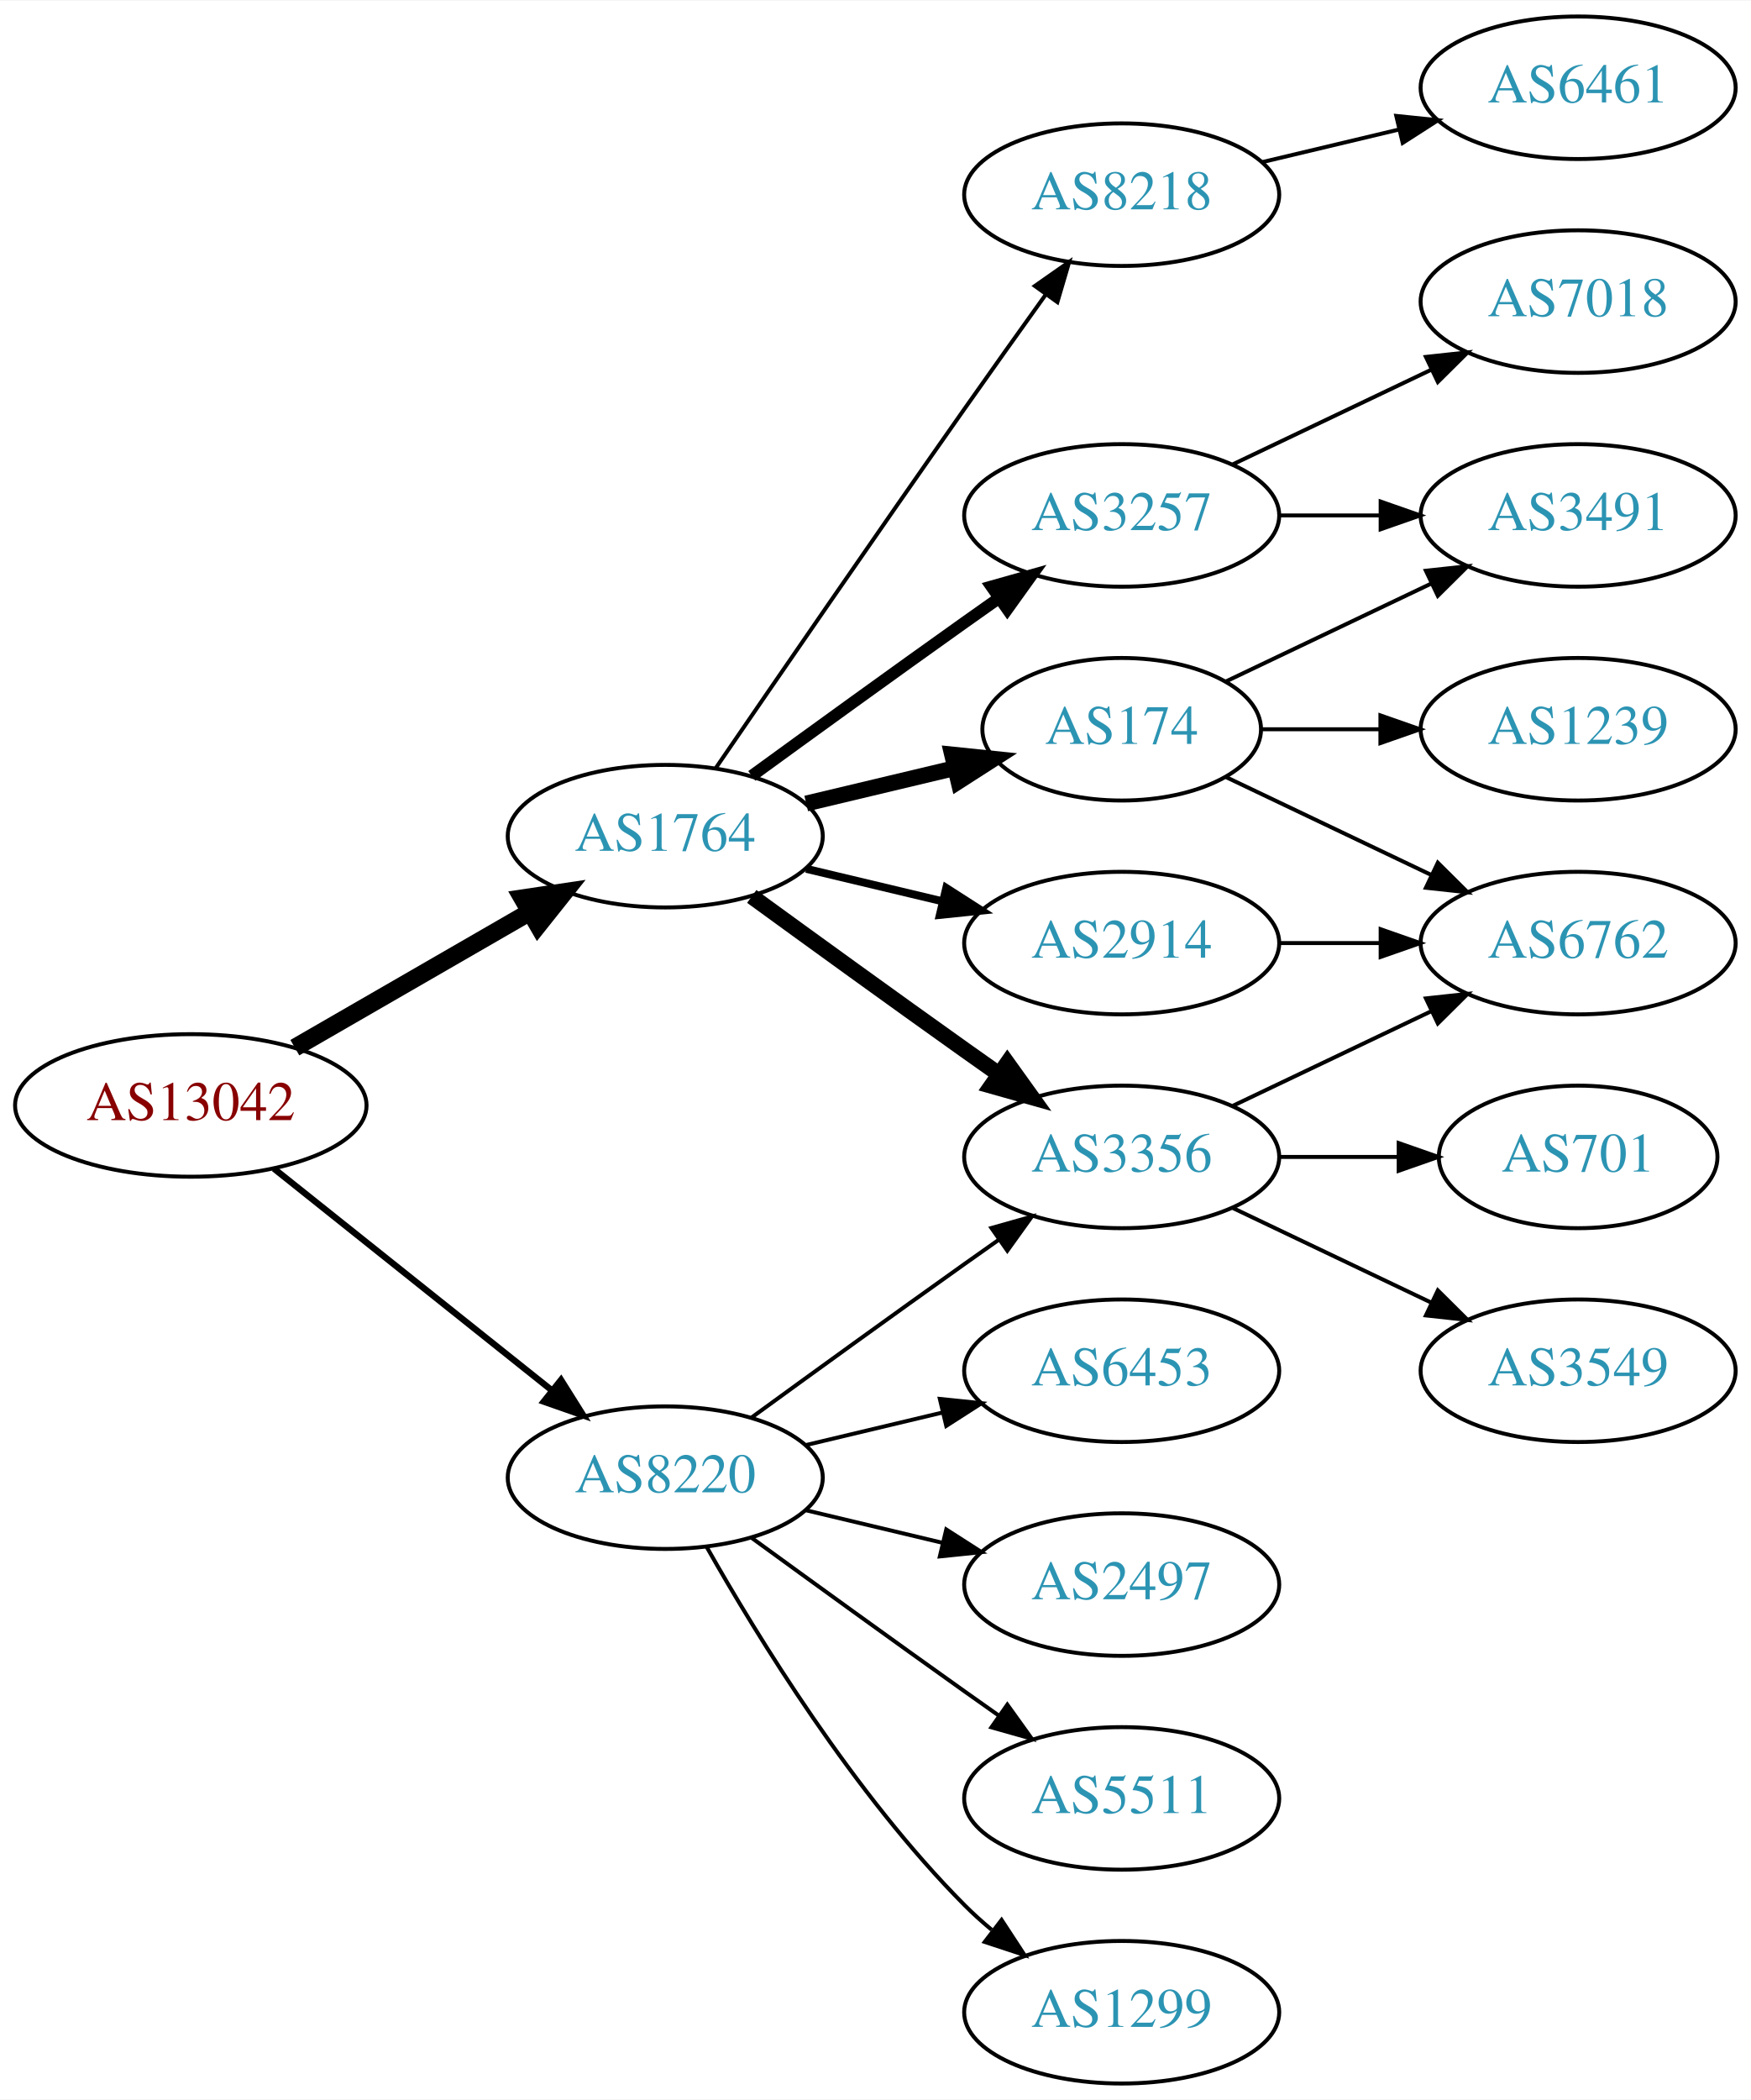
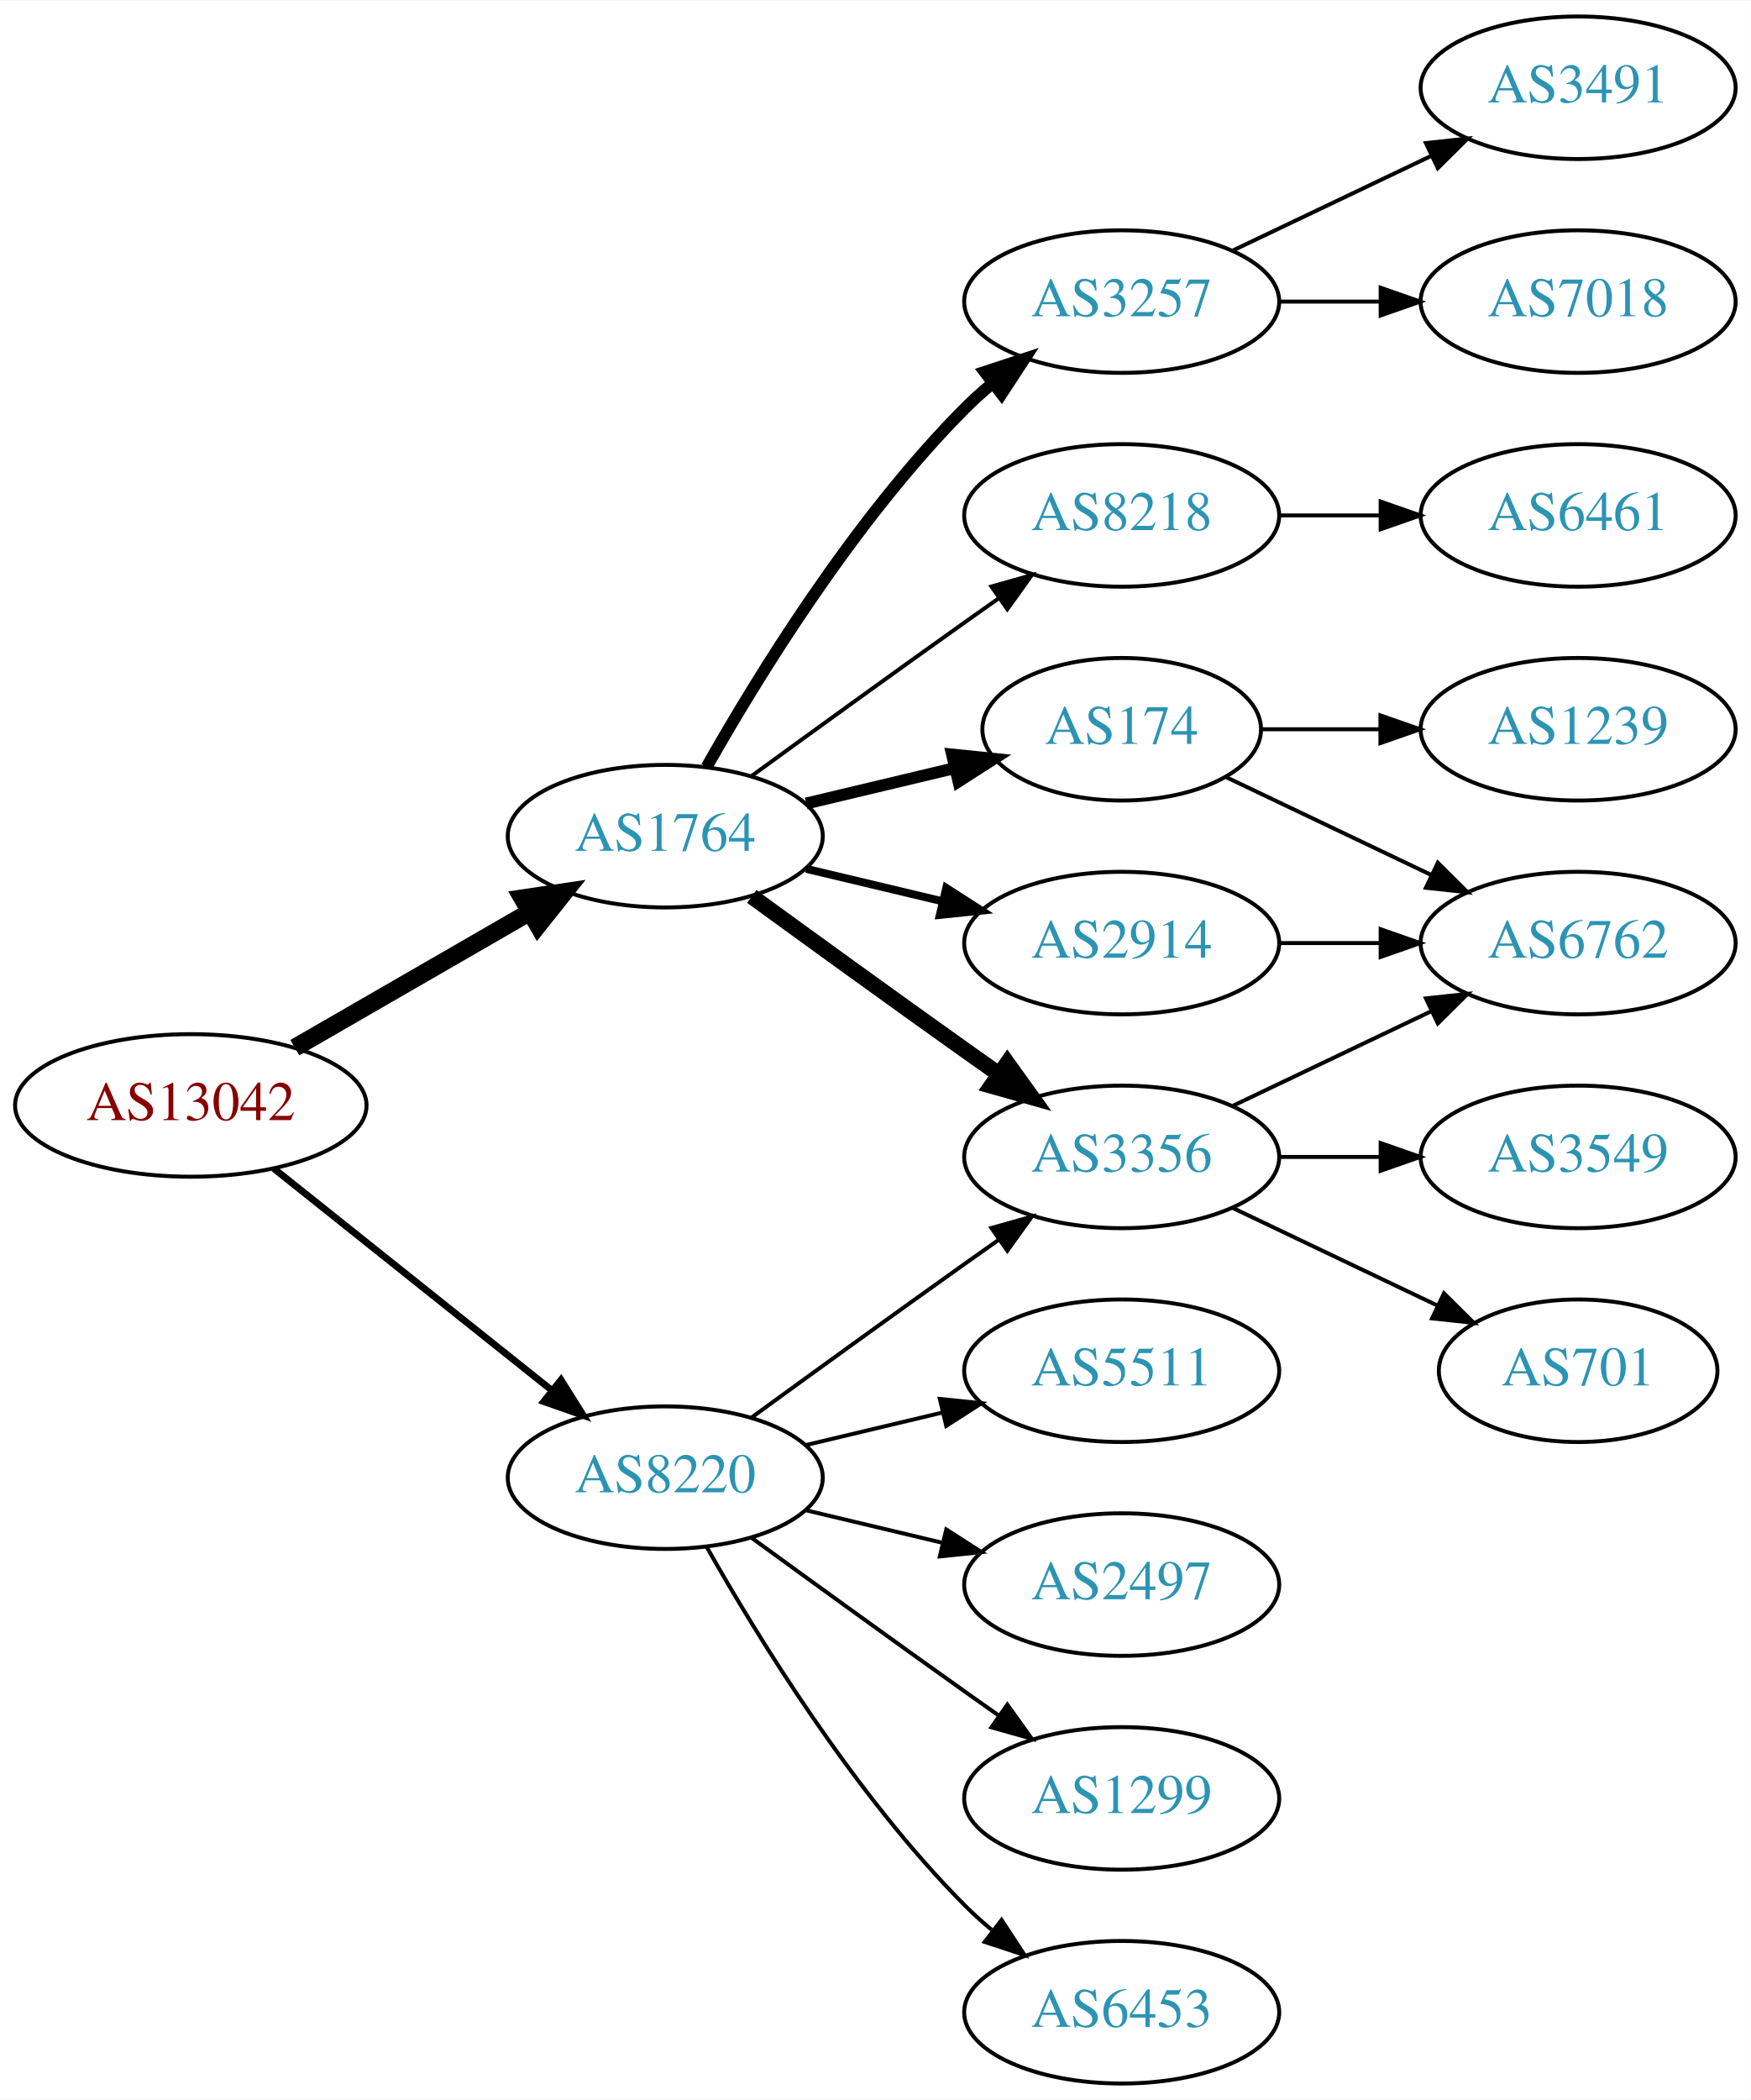
<svg xmlns="http://www.w3.org/2000/svg" xmlns:xlink="http://www.w3.org/1999/xlink" width="442pt" height="530pt" viewBox="0.00 0.00 442.27 530.00">
  <g id="graph0" class="graph" transform="scale(1 1) rotate(0) translate(4 526)">
    <polygon fill="white" stroke="none" points="-4,4 -4,-526 438.271,-526 438.271,4 -4,4" />
    <g id="node1" class="node">
      <g id="a_node1">
        <a xlink:href="/asn/13042" xlink:title="AS13042 ~ Oesterreichische Nationalbank [AT]">
          <ellipse fill="#ffffff" stroke="black" cx="44.196" cy="-247" rx="44.393" ry="18" />
          <text text-anchor="middle" x="44.196" y="-243.3" font-family="Times,serif" font-size="14.00" fill="#880000">AS13042</text>
        </a>
      </g>
    </g>
    <g id="node2" class="node">
      <g id="a_node2">
        <a xlink:href="/asn/1764" xlink:title="AS1764 ~ NEXTLAYER-AS [AT]">
          <ellipse fill="#ffffff" stroke="black" cx="164.039" cy="-315" rx="39.794" ry="18" />
          <text text-anchor="middle" x="164.039" y="-311.3" font-family="Times,serif" font-size="14.00" fill="#2c94b3">AS1764</text>
        </a>
      </g>
    </g>
    <g id="edge1" class="edge">
      <path fill="none" stroke="black" stroke-width="4.5" d="M70.476,-261.588C87.796,-271.582 110.947,-284.941 129.763,-295.799" />
      <polygon fill="black" stroke="black" stroke-width="4.5" points="127.978,-299.314 138.607,-300.902 131.914,-292.493 127.978,-299.314" />
    </g>
    <g id="node3" class="node">
      <g id="a_node3">
        <a xlink:href="/asn/8220" xlink:title="AS8220 ~ COLT [GB]">
          <ellipse fill="#ffffff" stroke="black" cx="164.039" cy="-153" rx="39.794" ry="18" />
          <text text-anchor="middle" x="164.039" y="-149.3" font-family="Times,serif" font-size="14.00" fill="#2c94b3">AS8220</text>
        </a>
      </g>
    </g>
    <g id="edge2" class="edge">
-       <path fill="none" stroke="black" stroke-width="1.607" d="M65.186,-231.054C84.518,-215.634 113.969,-192.141 135.512,-174.957" />
-       <polygon fill="black" stroke="black" stroke-width="1.607" points="137.708,-177.682 143.343,-168.71 133.343,-172.21 137.708,-177.682" />
+       <path fill="none" stroke="black" stroke-width="1.731" d="M65.186,-231.054C84.518,-215.634 113.969,-192.141 135.512,-174.957" />
+       <polygon fill="black" stroke="black" stroke-width="1.731" points="137.708,-177.682 143.343,-168.71 133.343,-172.21 137.708,-177.682" />
    </g>
    <g id="node4" class="node">
      <g id="a_node4">
-         <a xlink:href="/asn/3257" xlink:title="AS3257 ~ GTT [DE]">
-           <ellipse fill="#ffffff" stroke="black" cx="279.332" cy="-396" rx="39.794" ry="18" />
-           <text text-anchor="middle" x="279.332" y="-392.3" font-family="Times,serif" font-size="14.00" fill="#2c94b3">AS3257</text>
+         <a xlink:href="/asn/3356" xlink:title="AS3356 ~ Level 3 Parent, LLC [US]">
+           <ellipse fill="#ffffff" stroke="black" cx="279.332" cy="-234" rx="39.794" ry="18" />
+           <text text-anchor="middle" x="279.332" y="-230.3" font-family="Times,serif" font-size="14.00" fill="#2c94b3">AS3356</text>
        </a>
      </g>
    </g>
    <g id="edge3" class="edge">
-       <path fill="none" stroke="black" stroke-width="3" d="M185.887,-330.222C200.821,-341.091 221.435,-356.025 239.685,-369 242.506,-371.005 245.449,-373.085 248.397,-375.159" />
-       <polygon fill="black" stroke="black" stroke-width="3" points="246.424,-378.05 256.621,-380.926 250.443,-372.319 246.424,-378.05" />
+       <path fill="none" stroke="black" stroke-width="4" d="M185.887,-299.778C200.821,-288.909 221.435,-273.975 239.685,-261 242.506,-258.995 245.449,-256.915 248.397,-254.841" />
+       <polygon fill="black" stroke="black" stroke-width="4" points="250.443,-257.681 256.621,-249.074 246.424,-251.95 250.443,-257.681" />
    </g>
    <g id="node5" class="node">
      <g id="a_node5">
+         <a xlink:href="/asn/2914" xlink:title="AS2914 ~ NTT America, Inc. [US]">
+           <ellipse fill="#ffffff" stroke="black" cx="279.332" cy="-288" rx="39.794" ry="18" />
+           <text text-anchor="middle" x="279.332" y="-284.3" font-family="Times,serif" font-size="14.00" fill="#2c94b3">AS2914</text>
+         </a>
+       </g>
+     </g>
+     <g id="edge4" class="edge">
+       <path fill="none" stroke="black" stroke-width="2" d="M199.646,-306.752C210.517,-304.162 222.671,-301.265 234.114,-298.538" />
+       <polygon fill="black" stroke="black" stroke-width="2" points="235.02,-301.92 243.936,-296.197 233.397,-295.111 235.02,-301.92" />
+     </g>
+     <g id="node6" class="node">
+       <g id="a_node6">
        <a xlink:href="/asn/174" xlink:title="AS174 ~ Cogent Communications [US]">
          <ellipse fill="#ffffff" stroke="black" cx="279.332" cy="-342" rx="35.194" ry="18" />
          <text text-anchor="middle" x="279.332" y="-338.3" font-family="Times,serif" font-size="14.00" fill="#2c94b3">AS174</text>
        </a>
      </g>
    </g>
-     <g id="edge4" class="edge">
-       <path fill="none" stroke="black" stroke-width="4" d="M199.646,-323.248C211.44,-326.058 224.745,-329.229 237.013,-332.153" />
-       <polygon fill="black" stroke="black" stroke-width="4" points="236.479,-335.624 247.018,-334.537 238.101,-328.814 236.479,-335.624" />
-     </g>
-     <g id="node6" class="node">
-       <g id="a_node6">
-         <a xlink:href="/asn/3356" xlink:title="AS3356 ~ Level 3 Parent, LLC [US]">
-           <ellipse fill="#ffffff" stroke="black" cx="279.332" cy="-234" rx="39.794" ry="18" />
-           <text text-anchor="middle" x="279.332" y="-230.3" font-family="Times,serif" font-size="14.00" fill="#2c94b3">AS3356</text>
-         </a>
-       </g>
-     </g>
    <g id="edge5" class="edge">
-       <path fill="none" stroke="black" stroke-width="4" d="M185.887,-299.778C200.821,-288.909 221.435,-273.975 239.685,-261 242.506,-258.995 245.449,-256.915 248.397,-254.841" />
-       <polygon fill="black" stroke="black" stroke-width="4" points="250.443,-257.681 256.621,-249.074 246.424,-251.95 250.443,-257.681" />
+       <path fill="none" stroke="black" stroke-width="3" d="M199.646,-323.248C211.44,-326.058 224.745,-329.229 237.013,-332.153" />
+       <polygon fill="black" stroke="black" stroke-width="3" points="236.479,-335.624 247.018,-334.537 238.101,-328.814 236.479,-335.624" />
    </g>
    <g id="node7" class="node">
      <g id="a_node7">
-         <a xlink:href="/asn/8218" xlink:title="AS8218 ~ legacy Neotelecoms [FR]">
-           <ellipse fill="#ffffff" stroke="black" cx="279.332" cy="-477" rx="39.794" ry="18" />
-           <text text-anchor="middle" x="279.332" y="-473.3" font-family="Times,serif" font-size="14.00" fill="#2c94b3">AS8218</text>
+         <a xlink:href="/asn/3257" xlink:title="AS3257 ~ GTT [DE]">
+           <ellipse fill="#ffffff" stroke="black" cx="279.332" cy="-450" rx="39.794" ry="18" />
+           <text text-anchor="middle" x="279.332" y="-446.3" font-family="Times,serif" font-size="14.00" fill="#2c94b3">AS3257</text>
        </a>
      </g>
    </g>
    <g id="edge6" class="edge">
-       <path fill="none" stroke="black" d="M176.846,-332.269C191.489,-353.642 217.262,-391.12 239.685,-423 246.32,-432.433 253.67,-442.739 260.164,-451.795" />
-       <polygon fill="black" stroke="black" points="257.399,-453.946 266.076,-460.026 263.085,-449.862 257.399,-453.946" />
+       <path fill="none" stroke="black" stroke-width="3" d="M174.498,-332.49C187.28,-355.096 211.712,-394.886 239.685,-423 241.796,-425.121 244.092,-427.188 246.477,-429.171" />
+       <polygon fill="black" stroke="black" stroke-width="3" points="244.73,-432.242 254.793,-435.556 248.993,-426.69 244.73,-432.242" />
    </g>
    <g id="node8" class="node">
      <g id="a_node8">
-         <a xlink:href="/asn/2914" xlink:title="AS2914 ~ NTT America, Inc. [US]">
-           <ellipse fill="#ffffff" stroke="black" cx="279.332" cy="-288" rx="39.794" ry="18" />
-           <text text-anchor="middle" x="279.332" y="-284.3" font-family="Times,serif" font-size="14.00" fill="#2c94b3">AS2914</text>
+         <a xlink:href="/asn/8218" xlink:title="AS8218 ~ legacy Neotelecoms [FR]">
+           <ellipse fill="#ffffff" stroke="black" cx="279.332" cy="-396" rx="39.794" ry="18" />
+           <text text-anchor="middle" x="279.332" y="-392.3" font-family="Times,serif" font-size="14.00" fill="#2c94b3">AS8218</text>
        </a>
      </g>
    </g>
    <g id="edge7" class="edge">
-       <path fill="none" stroke="black" stroke-width="2" d="M199.646,-306.752C210.517,-304.162 222.671,-301.265 234.114,-298.538" />
-       <polygon fill="black" stroke="black" stroke-width="2" points="235.02,-301.92 243.936,-296.197 233.397,-295.111 235.02,-301.92" />
-     </g>
-     <g id="edge21" class="edge">
+       <path fill="none" stroke="black" d="M185.887,-330.222C200.821,-341.091 221.435,-356.025 239.685,-369 242.506,-371.005 245.449,-373.085 248.397,-375.159" />
+       <polygon fill="black" stroke="black" points="246.424,-378.05 256.621,-380.926 250.443,-372.319 246.424,-378.05" />
+     </g>
+     <g id="edge18" class="edge">
      <path fill="none" stroke="black" d="M185.887,-168.222C200.821,-179.091 221.435,-194.025 239.685,-207 242.506,-209.005 245.449,-211.085 248.397,-213.159" />
      <polygon fill="black" stroke="black" points="246.424,-216.05 256.621,-218.926 250.443,-210.319 246.424,-216.05" />
    </g>
    <g id="node16" class="node">
      <g id="a_node16">
+         <a xlink:href="/asn/1299" xlink:title="AS1299 ~ Telia Carrier [EU]">
+           <ellipse fill="#ffffff" stroke="black" cx="279.332" cy="-72" rx="39.794" ry="18" />
+           <text text-anchor="middle" x="279.332" y="-68.3" font-family="Times,serif" font-size="14.00" fill="#2c94b3">AS1299</text>
+         </a>
+       </g>
+     </g>
+     <g id="edge17" class="edge">
+       <path fill="none" stroke="black" d="M185.887,-137.778C200.821,-126.909 221.435,-111.975 239.685,-99 242.506,-96.995 245.449,-94.915 248.397,-92.841" />
+       <polygon fill="black" stroke="black" points="250.443,-95.681 256.621,-87.074 246.424,-89.95 250.443,-95.681" />
+     </g>
+     <g id="node17" class="node">
+       <g id="a_node17">
+         <a xlink:href="/asn/6453" xlink:title="AS6453 ~ TATA COMMUNICATIONS (AMERICA) INC [US]">
+           <ellipse fill="#ffffff" stroke="black" cx="279.332" cy="-18" rx="39.794" ry="18" />
+           <text text-anchor="middle" x="279.332" y="-14.3" font-family="Times,serif" font-size="14.00" fill="#2c94b3">AS6453</text>
+         </a>
+       </g>
+     </g>
+     <g id="edge19" class="edge">
+       <path fill="none" stroke="black" d="M174.498,-135.51C187.28,-112.904 211.712,-73.114 239.685,-45 241.796,-42.879 244.092,-40.812 246.477,-38.829" />
+       <polygon fill="black" stroke="black" points="248.993,-41.31 254.793,-32.444 244.73,-35.758 248.993,-41.31" />
+     </g>
+     <g id="node18" class="node">
+       <g id="a_node18">
+         <a xlink:href="/asn/5511" xlink:title="AS5511 ~ Orange S.A. [FR]">
+           <ellipse fill="#ffffff" stroke="black" cx="279.332" cy="-180" rx="39.794" ry="18" />
+           <text text-anchor="middle" x="279.332" y="-176.3" font-family="Times,serif" font-size="14.00" fill="#2c94b3">AS5511</text>
+         </a>
+       </g>
+     </g>
+     <g id="edge20" class="edge">
+       <path fill="none" stroke="black" d="M199.646,-161.248C210.517,-163.838 222.671,-166.735 234.114,-169.462" />
+       <polygon fill="black" stroke="black" points="233.397,-172.889 243.936,-171.803 235.02,-166.08 233.397,-172.889" />
+     </g>
+     <g id="node19" class="node">
+       <g id="a_node19">
        <a xlink:href="/asn/2497" xlink:title="AS2497 ~ Internet Initiative Japan Inc. [JP]">
          <ellipse fill="#ffffff" stroke="black" cx="279.332" cy="-126" rx="39.794" ry="18" />
          <text text-anchor="middle" x="279.332" y="-122.3" font-family="Times,serif" font-size="14.00" fill="#2c94b3">AS2497</text>
        </a>
      </g>
    </g>
-     <g id="edge18" class="edge">
+     <g id="edge21" class="edge">
      <path fill="none" stroke="black" d="M199.646,-144.752C210.517,-142.162 222.671,-139.265 234.114,-136.538" />
      <polygon fill="black" stroke="black" points="235.02,-139.92 243.936,-134.197 233.397,-133.111 235.02,-139.92" />
    </g>
-     <g id="node17" class="node">
-       <g id="a_node17">
-         <a xlink:href="/asn/5511" xlink:title="AS5511 ~ Orange S.A. [FR]">
-           <ellipse fill="#ffffff" stroke="black" cx="279.332" cy="-72" rx="39.794" ry="18" />
-           <text text-anchor="middle" x="279.332" y="-68.3" font-family="Times,serif" font-size="14.00" fill="#2c94b3">AS5511</text>
-         </a>
-       </g>
-     </g>
-     <g id="edge19" class="edge">
-       <path fill="none" stroke="black" d="M185.887,-137.778C200.821,-126.909 221.435,-111.975 239.685,-99 242.506,-96.995 245.449,-94.915 248.397,-92.841" />
-       <polygon fill="black" stroke="black" points="250.443,-95.681 256.621,-87.074 246.424,-89.95 250.443,-95.681" />
-     </g>
-     <g id="node18" class="node">
-       <g id="a_node18">
-         <a xlink:href="/asn/1299" xlink:title="AS1299 ~ Telia Carrier [EU]">
-           <ellipse fill="#ffffff" stroke="black" cx="279.332" cy="-18" rx="39.794" ry="18" />
-           <text text-anchor="middle" x="279.332" y="-14.3" font-family="Times,serif" font-size="14.00" fill="#2c94b3">AS1299</text>
-         </a>
-       </g>
-     </g>
-     <g id="edge20" class="edge">
-       <path fill="none" stroke="black" d="M174.498,-135.51C187.28,-112.904 211.712,-73.114 239.685,-45 241.796,-42.879 244.092,-40.812 246.477,-38.829" />
-       <polygon fill="black" stroke="black" points="248.993,-41.31 254.793,-32.444 244.73,-35.758 248.993,-41.31" />
-     </g>
-     <g id="node19" class="node">
-       <g id="a_node19">
-         <a xlink:href="/asn/6453" xlink:title="AS6453 ~ TATA COMMUNICATIONS (AMERICA) INC [US]">
-           <ellipse fill="#ffffff" stroke="black" cx="279.332" cy="-180" rx="39.794" ry="18" />
-           <text text-anchor="middle" x="279.332" y="-176.3" font-family="Times,serif" font-size="14.00" fill="#2c94b3">AS6453</text>
-         </a>
-       </g>
-     </g>
-     <g id="edge22" class="edge">
-       <path fill="none" stroke="black" d="M199.646,-161.248C210.517,-163.838 222.671,-166.735 234.114,-169.462" />
-       <polygon fill="black" stroke="black" points="233.397,-172.889 243.936,-171.803 235.02,-166.08 233.397,-172.889" />
+     <g id="node9" class="node">
+       <g id="a_node9">
+         <a xlink:href="/asn/701" xlink:title="AS701 ~ UUNET [US]">
+           <ellipse fill="#ffffff" stroke="black" cx="394.625" cy="-180" rx="35.194" ry="18" />
+           <text text-anchor="middle" x="394.625" y="-176.3" font-family="Times,serif" font-size="14.00" fill="#2c94b3">AS701</text>
+         </a>
+       </g>
+     </g>
+     <g id="edge8" class="edge">
+       <path fill="none" stroke="black" d="M307.468,-221.066C322.9,-213.71 342.385,-204.423 358.92,-196.541" />
+       <polygon fill="black" stroke="black" points="360.741,-199.551 368.262,-192.089 357.729,-193.232 360.741,-199.551" />
    </g>
    <g id="node10" class="node">
      <g id="a_node10">
-         <a xlink:href="/asn/3491" xlink:title="AS3491 ~ PCCW Global, Inc. [US]">
-           <ellipse fill="#ffffff" stroke="black" cx="394.625" cy="-396" rx="39.794" ry="18" />
-           <text text-anchor="middle" x="394.625" y="-392.3" font-family="Times,serif" font-size="14.00" fill="#2c94b3">AS3491</text>
-         </a>
-       </g>
-     </g>
-     <g id="edge16" class="edge">
-       <path fill="none" stroke="black" d="M319.004,-396C327.207,-396 335.971,-396 344.503,-396" />
-       <polygon fill="black" stroke="black" points="344.742,-399.5 354.742,-396 344.742,-392.5 344.742,-399.5" />
-     </g>
-     <g id="node15" class="node">
-       <g id="a_node15">
+         <a xlink:href="/asn/6762" xlink:title="AS6762 ~ TELECOM ITALIA SPARKLE S.p.A. [IT]">
+           <ellipse fill="#ffffff" stroke="black" cx="394.625" cy="-288" rx="39.794" ry="18" />
+           <text text-anchor="middle" x="394.625" y="-284.3" font-family="Times,serif" font-size="14.00" fill="#2c94b3">AS6762</text>
+         </a>
+       </g>
+     </g>
+     <g id="edge9" class="edge">
+       <path fill="none" stroke="black" d="M307.468,-246.934C322.462,-254.081 341.283,-263.052 357.506,-270.785" />
+       <polygon fill="black" stroke="black" points="356.177,-274.028 366.71,-275.171 359.188,-267.709 356.177,-274.028" />
+     </g>
+     <g id="node11" class="node">
+       <g id="a_node11">
+         <a xlink:href="/asn/3549" xlink:title="AS3549 ~ Level 3 Parent, LLC [US]">
+           <ellipse fill="#ffffff" stroke="black" cx="394.625" cy="-234" rx="39.794" ry="18" />
+           <text text-anchor="middle" x="394.625" y="-230.3" font-family="Times,serif" font-size="14.00" fill="#2c94b3">AS3549</text>
+         </a>
+       </g>
+     </g>
+     <g id="edge10" class="edge">
+       <path fill="none" stroke="black" d="M319.004,-234C327.207,-234 335.971,-234 344.503,-234" />
+       <polygon fill="black" stroke="black" points="344.742,-237.5 354.742,-234 344.742,-230.5 344.742,-237.5" />
+     </g>
+     <g id="edge13" class="edge">
+       <path fill="none" stroke="black" d="M319.004,-288C327.207,-288 335.971,-288 344.503,-288" />
+       <polygon fill="black" stroke="black" points="344.742,-291.5 354.742,-288 344.742,-284.5 344.742,-291.5" />
+     </g>
+     <g id="edge12" class="edge">
+       <path fill="none" stroke="black" d="M305.757,-329.881C321.059,-322.587 340.783,-313.186 357.665,-305.14" />
+       <polygon fill="black" stroke="black" points="359.184,-308.293 366.705,-300.831 356.172,-301.974 359.184,-308.293" />
+     </g>
+     <g id="node12" class="node">
+       <g id="a_node12">
+         <a xlink:href="/asn/1239" xlink:title="AS1239 ~ Sprint [US]">
+           <ellipse fill="#ffffff" stroke="black" cx="394.625" cy="-342" rx="39.794" ry="18" />
+           <text text-anchor="middle" x="394.625" y="-338.3" font-family="Times,serif" font-size="14.00" fill="#2c94b3">AS1239</text>
+         </a>
+       </g>
+     </g>
+     <g id="edge11" class="edge">
+       <path fill="none" stroke="black" d="M314.631,-342C324.008,-342 334.358,-342 344.393,-342" />
+       <polygon fill="black" stroke="black" points="344.681,-345.5 354.681,-342 344.681,-338.5 344.681,-345.5" />
+     </g>
+     <g id="node14" class="node">
+       <g id="a_node14">
        <a xlink:href="/asn/7018" xlink:title="AS7018 ~ AT&amp;T Services, Inc. [US]">
          <ellipse fill="#ffffff" stroke="black" cx="394.625" cy="-450" rx="39.794" ry="18" />
          <text text-anchor="middle" x="394.625" y="-446.3" font-family="Times,serif" font-size="14.00" fill="#2c94b3">AS7018</text>
        </a>
      </g>
    </g>
    <g id="edge15" class="edge">
-       <path fill="none" stroke="black" d="M307.468,-408.934C322.462,-416.081 341.283,-425.052 357.506,-432.785" />
-       <polygon fill="black" stroke="black" points="356.177,-436.028 366.71,-437.171 359.188,-429.709 356.177,-436.028" />
-     </g>
-     <g id="node9" class="node">
-       <g id="a_node9">
-         <a xlink:href="/asn/6762" xlink:title="AS6762 ~ TELECOM ITALIA SPARKLE S.p.A. [IT]">
-           <ellipse fill="#ffffff" stroke="black" cx="394.625" cy="-288" rx="39.794" ry="18" />
-           <text text-anchor="middle" x="394.625" y="-284.3" font-family="Times,serif" font-size="14.00" fill="#2c94b3">AS6762</text>
-         </a>
-       </g>
-     </g>
-     <g id="edge8" class="edge">
-       <path fill="none" stroke="black" d="M305.757,-329.881C321.059,-322.587 340.783,-313.186 357.665,-305.14" />
-       <polygon fill="black" stroke="black" points="359.184,-308.293 366.705,-300.831 356.172,-301.974 359.184,-308.293" />
-     </g>
-     <g id="edge9" class="edge">
-       <path fill="none" stroke="black" d="M305.757,-354.119C321.059,-361.413 340.783,-370.814 357.665,-378.86" />
-       <polygon fill="black" stroke="black" points="356.172,-382.026 366.705,-383.169 359.184,-375.707 356.172,-382.026" />
-     </g>
-     <g id="node11" class="node">
-       <g id="a_node11">
-         <a xlink:href="/asn/1239" xlink:title="AS1239 ~ Sprint [US]">
-           <ellipse fill="#ffffff" stroke="black" cx="394.625" cy="-342" rx="39.794" ry="18" />
-           <text text-anchor="middle" x="394.625" y="-338.3" font-family="Times,serif" font-size="14.00" fill="#2c94b3">AS1239</text>
-         </a>
-       </g>
-     </g>
-     <g id="edge10" class="edge">
-       <path fill="none" stroke="black" d="M314.631,-342C324.008,-342 334.358,-342 344.393,-342" />
-       <polygon fill="black" stroke="black" points="344.681,-345.5 354.681,-342 344.681,-338.5 344.681,-345.5" />
-     </g>
-     <g id="edge12" class="edge">
-       <path fill="none" stroke="black" d="M307.468,-246.934C322.462,-254.081 341.283,-263.052 357.506,-270.785" />
-       <polygon fill="black" stroke="black" points="356.177,-274.028 366.71,-275.171 359.188,-267.709 356.177,-274.028" />
-     </g>
-     <g id="node12" class="node">
-       <g id="a_node12">
-         <a xlink:href="/asn/701" xlink:title="AS701 ~ UUNET [US]">
-           <ellipse fill="#ffffff" stroke="black" cx="394.625" cy="-234" rx="35.194" ry="18" />
-           <text text-anchor="middle" x="394.625" y="-230.3" font-family="Times,serif" font-size="14.00" fill="#2c94b3">AS701</text>
-         </a>
-       </g>
-     </g>
-     <g id="edge11" class="edge">
-       <path fill="none" stroke="black" d="M319.004,-234C328.709,-234 339.2,-234 349.163,-234" />
-       <polygon fill="black" stroke="black" points="349.299,-237.5 359.299,-234 349.299,-230.5 349.299,-237.5" />
+       <path fill="none" stroke="black" d="M319.004,-450C327.207,-450 335.971,-450 344.503,-450" />
+       <polygon fill="black" stroke="black" points="344.742,-453.5 354.742,-450 344.742,-446.5 344.742,-453.5" />
+     </g>
+     <g id="node15" class="node">
+       <g id="a_node15">
+         <a xlink:href="/asn/3491" xlink:title="AS3491 ~ PCCW Global, Inc. [US]">
+           <ellipse fill="#ffffff" stroke="black" cx="394.625" cy="-504" rx="39.794" ry="18" />
+           <text text-anchor="middle" x="394.625" y="-500.3" font-family="Times,serif" font-size="14.00" fill="#2c94b3">AS3491</text>
+         </a>
+       </g>
+     </g>
+     <g id="edge16" class="edge">
+       <path fill="none" stroke="black" d="M307.468,-462.934C322.462,-470.081 341.283,-479.052 357.506,-486.785" />
+       <polygon fill="black" stroke="black" points="356.177,-490.028 366.71,-491.171 359.188,-483.709 356.177,-490.028" />
    </g>
    <g id="node13" class="node">
      <g id="a_node13">
-         <a xlink:href="/asn/3549" xlink:title="AS3549 ~ Level 3 Parent, LLC [US]">
-           <ellipse fill="#ffffff" stroke="black" cx="394.625" cy="-180" rx="39.794" ry="18" />
-           <text text-anchor="middle" x="394.625" y="-176.3" font-family="Times,serif" font-size="14.00" fill="#2c94b3">AS3549</text>
-         </a>
-       </g>
-     </g>
-     <g id="edge13" class="edge">
-       <path fill="none" stroke="black" d="M307.468,-221.066C322.462,-213.919 341.283,-204.948 357.506,-197.215" />
-       <polygon fill="black" stroke="black" points="359.188,-200.291 366.71,-192.829 356.177,-193.972 359.188,-200.291" />
-     </g>
-     <g id="node14" class="node">
-       <g id="a_node14">
        <a xlink:href="/asn/6461" xlink:title="AS6461 ~ Zayo Bandwidth [US]">
-           <ellipse fill="#ffffff" stroke="black" cx="394.625" cy="-504" rx="39.794" ry="18" />
-           <text text-anchor="middle" x="394.625" y="-500.3" font-family="Times,serif" font-size="14.00" fill="#2c94b3">AS6461</text>
+           <ellipse fill="#ffffff" stroke="black" cx="394.625" cy="-396" rx="39.794" ry="18" />
+           <text text-anchor="middle" x="394.625" y="-392.3" font-family="Times,serif" font-size="14.00" fill="#2c94b3">AS6461</text>
        </a>
      </g>
    </g>
    <g id="edge14" class="edge">
-       <path fill="none" stroke="black" d="M314.939,-485.248C325.81,-487.838 337.964,-490.735 349.407,-493.462" />
-       <polygon fill="black" stroke="black" points="348.69,-496.889 359.229,-495.803 350.313,-490.08 348.69,-496.889" />
-     </g>
-     <g id="edge17" class="edge">
-       <path fill="none" stroke="black" d="M319.004,-288C327.207,-288 335.971,-288 344.503,-288" />
-       <polygon fill="black" stroke="black" points="344.742,-291.5 354.742,-288 344.742,-284.5 344.742,-291.5" />
+       <path fill="none" stroke="black" d="M319.004,-396C327.207,-396 335.971,-396 344.503,-396" />
+       <polygon fill="black" stroke="black" points="344.742,-399.5 354.742,-396 344.742,-392.5 344.742,-399.5" />
    </g>
  </g>
</svg>
